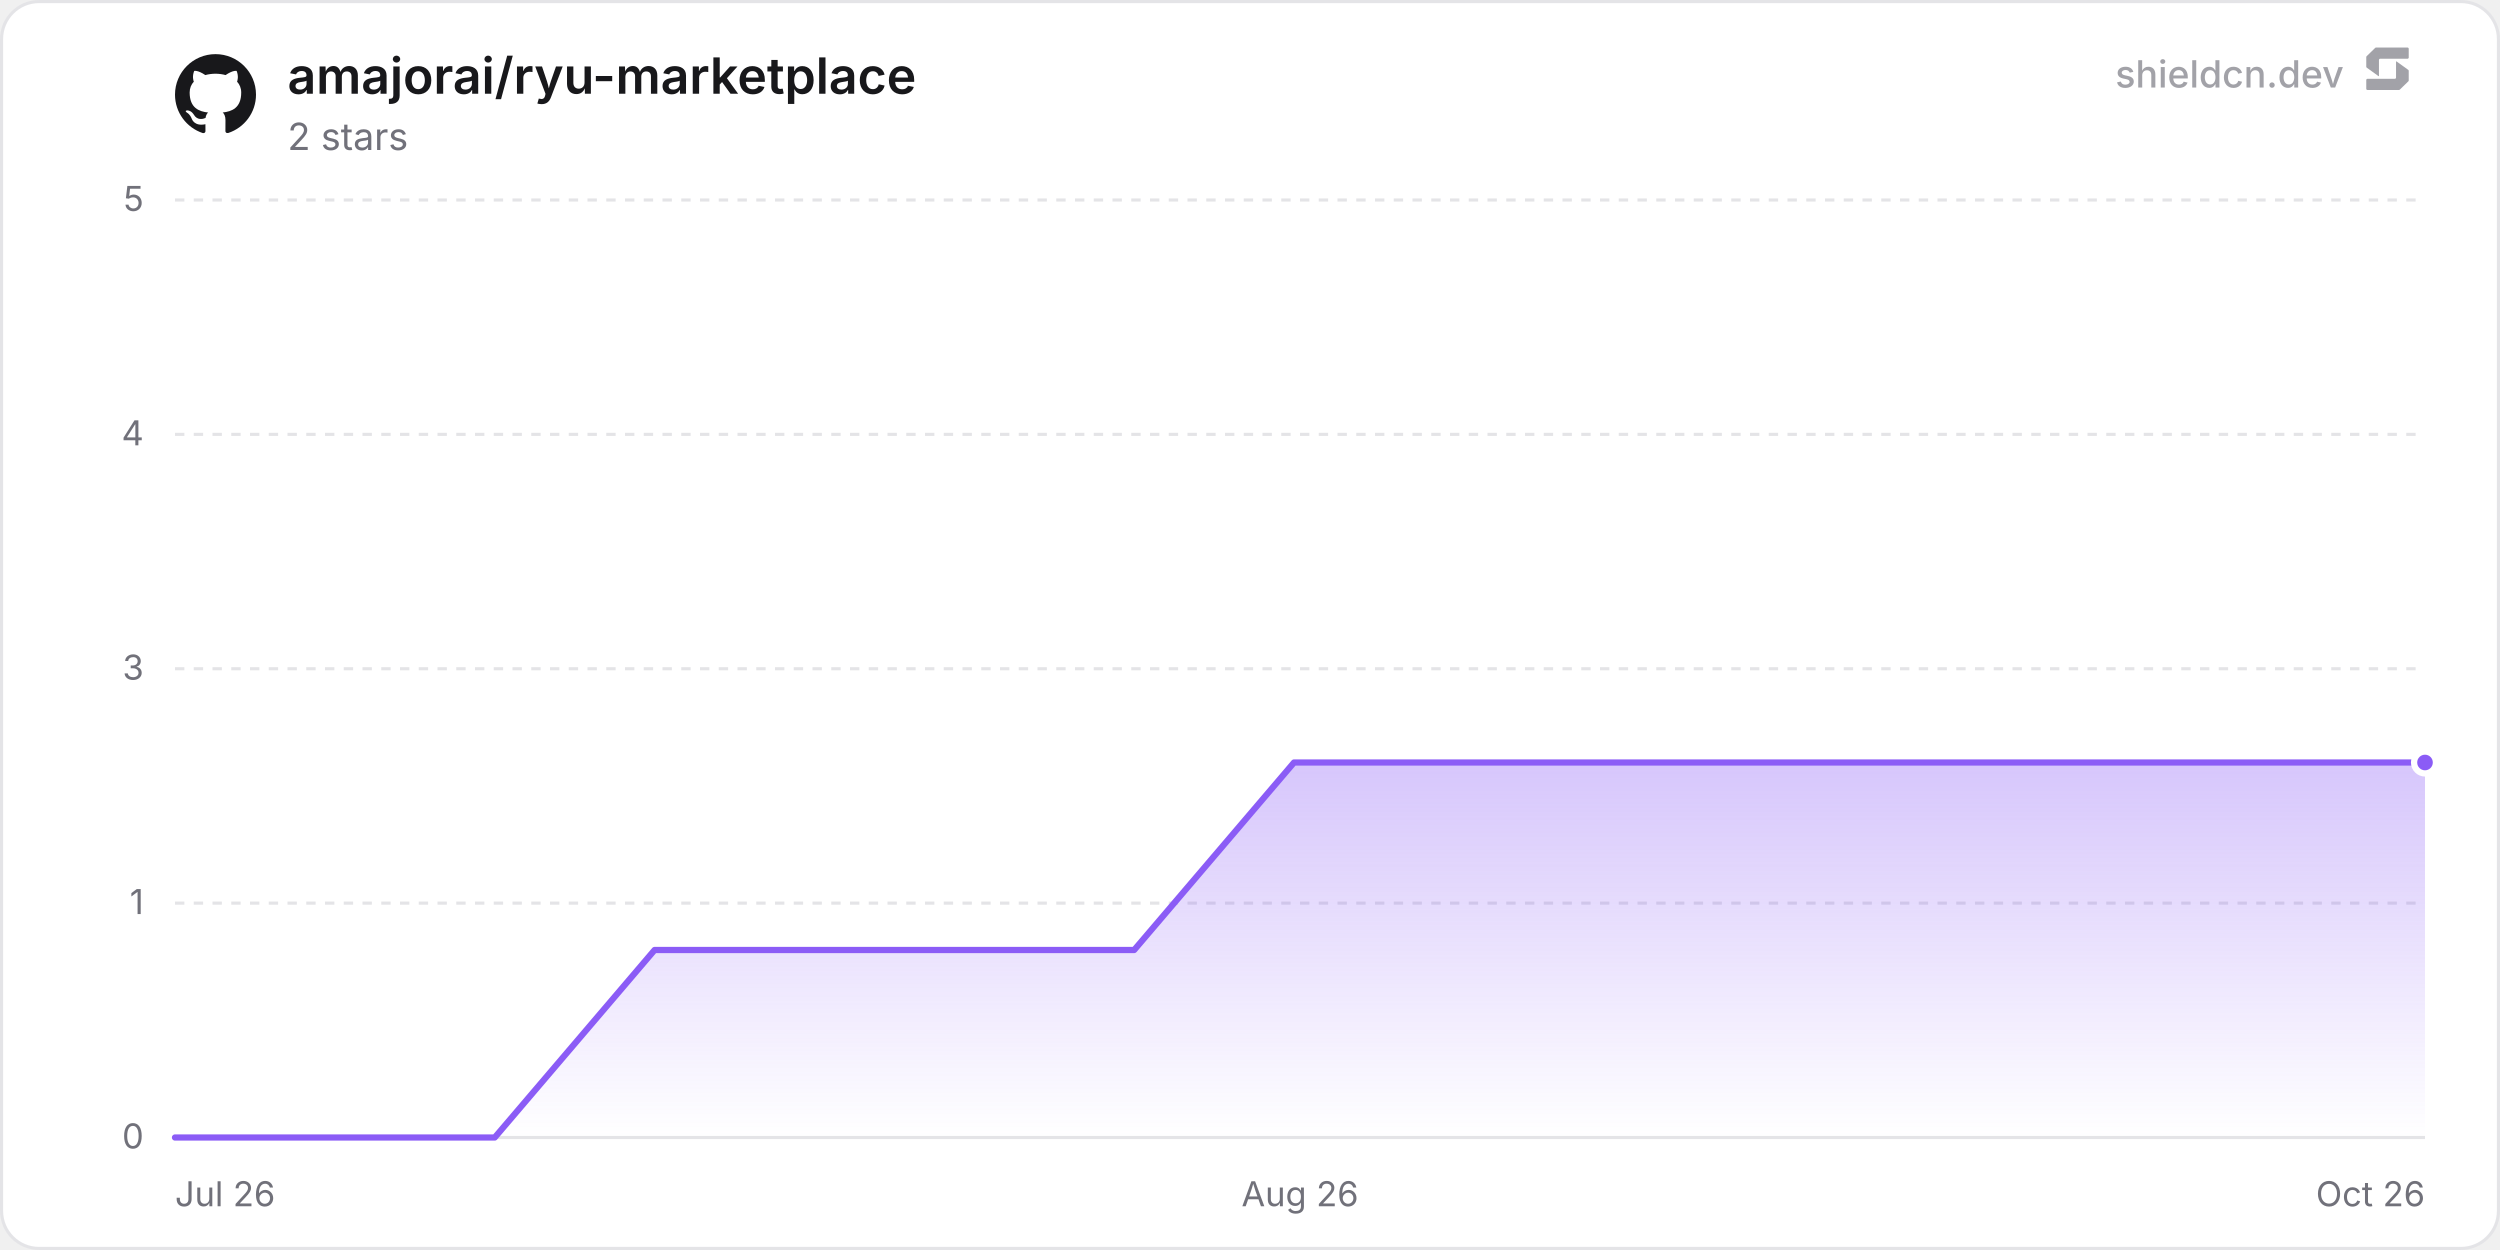
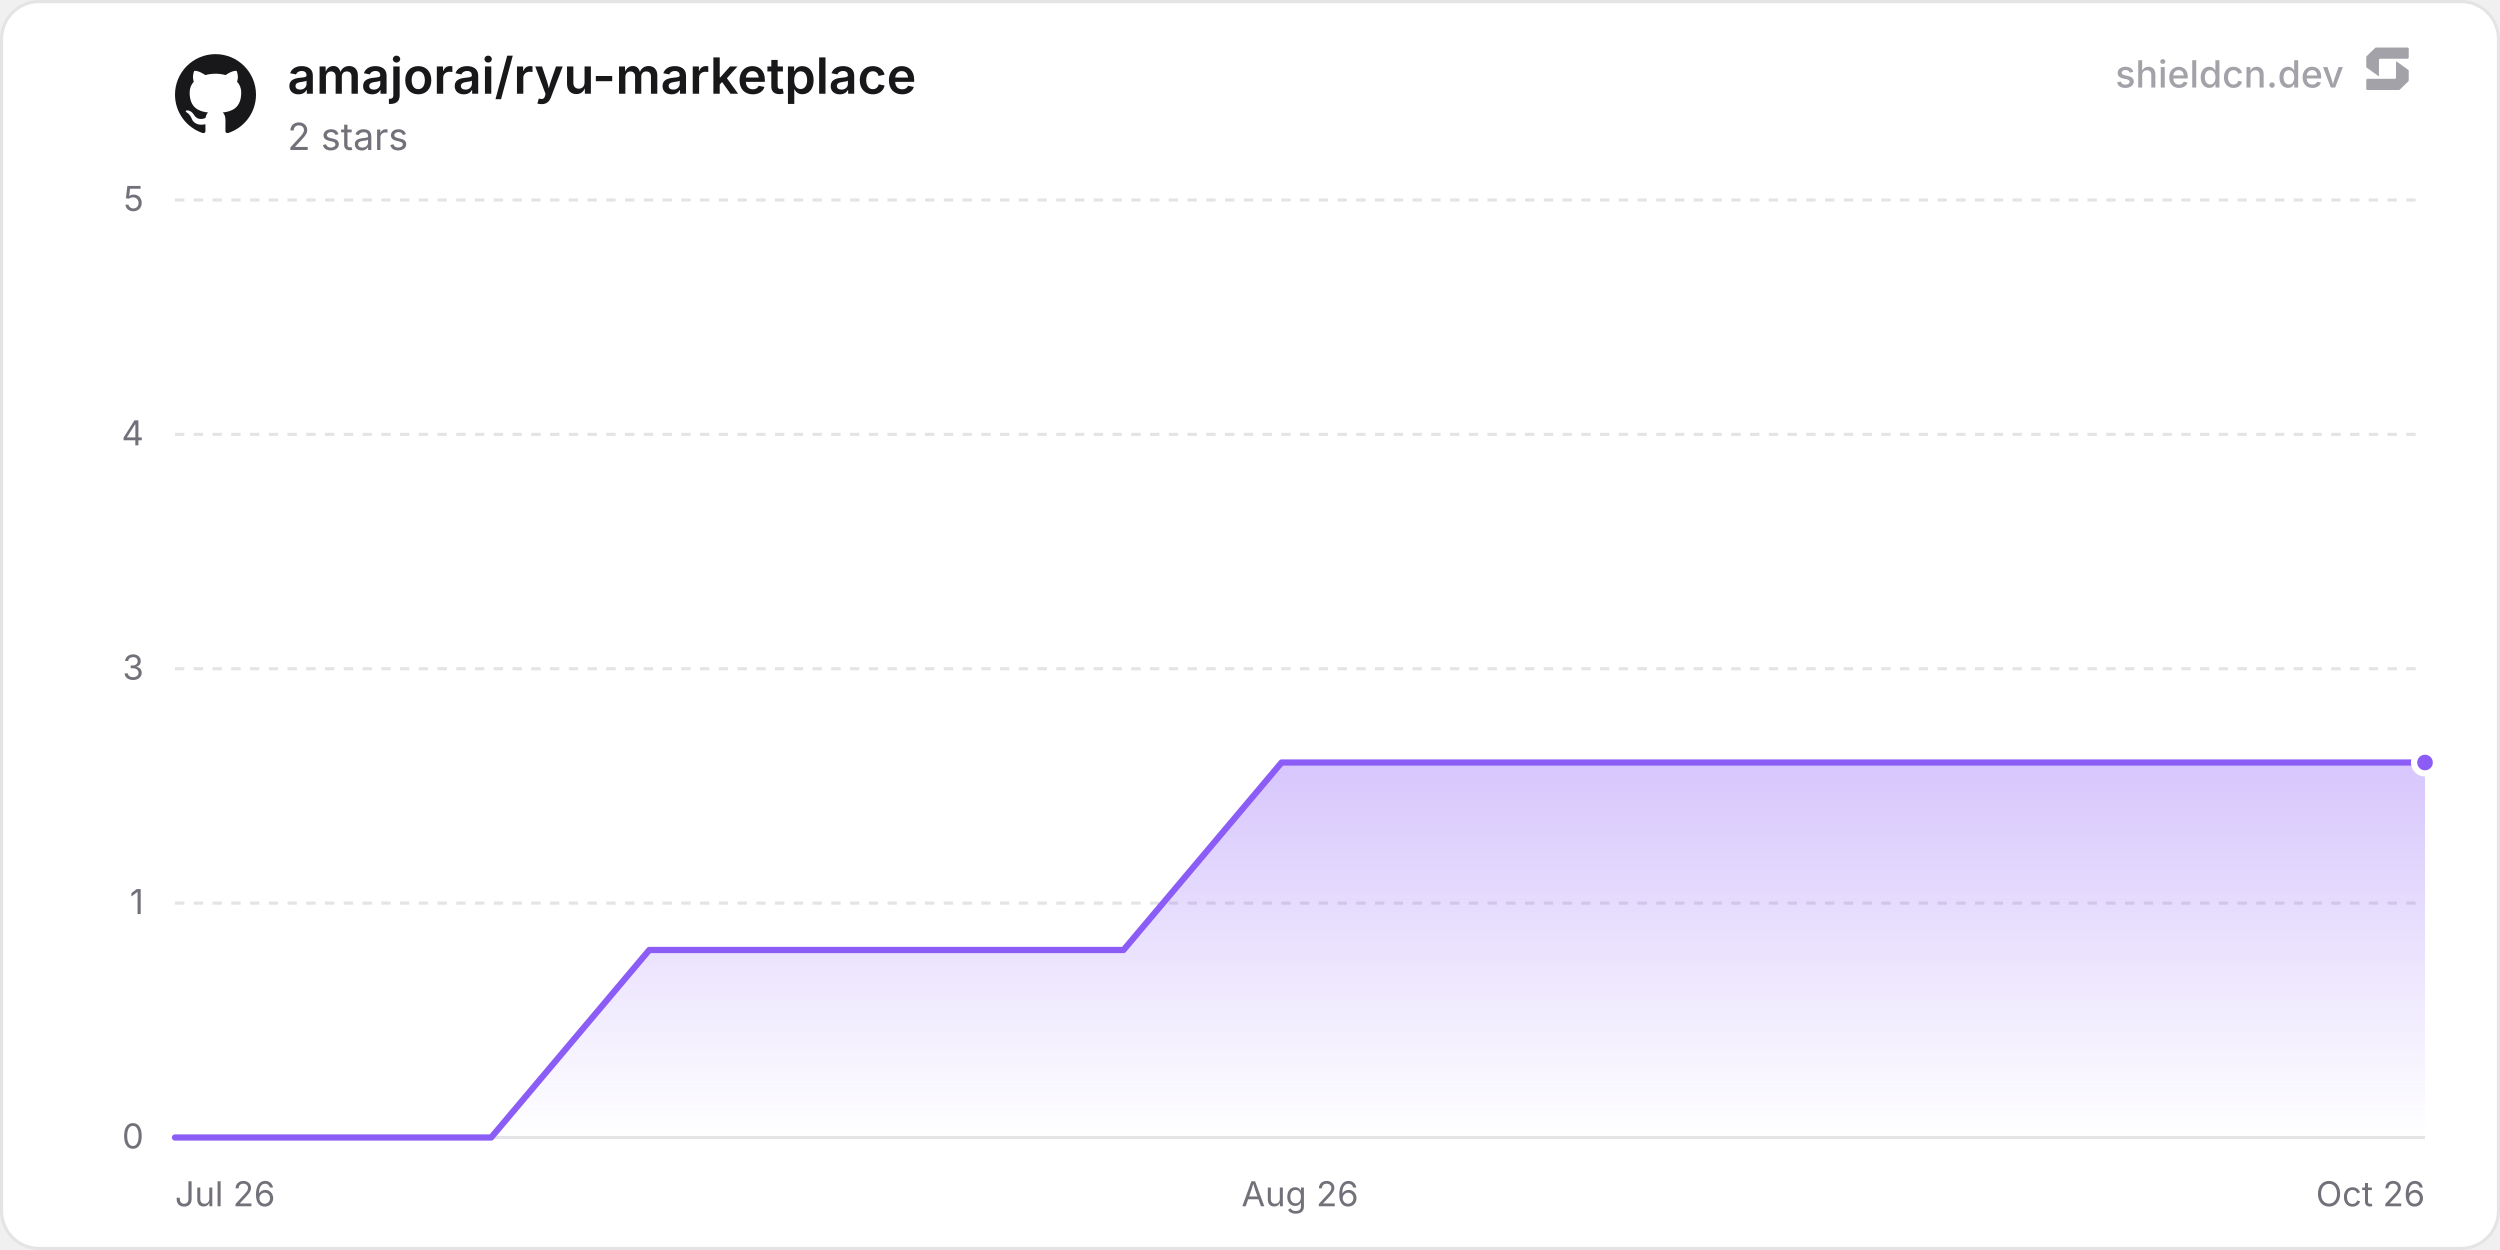
<svg xmlns="http://www.w3.org/2000/svg" width="800" height="400" viewBox="0 0 800 400" role="img" aria-label="amajorai/ryu-marketplace">
  <defs>
    <linearGradient id="chartFill0" x1="0" y1="0" x2="0" y2="1">
      <stop offset="0%" stop-color="rgba(139, 92, 246, 0.35)" />
      <stop offset="100%" stop-color="rgba(139, 92, 246, 0)" />
    </linearGradient>
  </defs>
  <rect x="0.5" y="0.5" width="799" height="399" rx="12" fill="#ffffff" stroke="#e4e4e7" stroke-width="1" />
  <line x1="56" y1="364" x2="776" y2="364" stroke="#e4e4e7" stroke-width="1" />
  <text x="46" y="367.5" text-anchor="end" font-size="11" fill="#71717a" font-family="'Inter', ui-sans-serif, system-ui, -apple-system, BlinkMacSystemFont, 'Segoe UI', Roboto, Helvetica, Arial, sans-serif">0</text>
  <line x1="56" y1="289" x2="776" y2="289" stroke="#e4e4e7" stroke-width="1" stroke-dasharray="3 3" />
  <text x="46" y="292.5" text-anchor="end" font-size="11" fill="#71717a" font-family="'Inter', ui-sans-serif, system-ui, -apple-system, BlinkMacSystemFont, 'Segoe UI', Roboto, Helvetica, Arial, sans-serif">1</text>
  <line x1="56" y1="214" x2="776" y2="214" stroke="#e4e4e7" stroke-width="1" stroke-dasharray="3 3" />
  <text x="46" y="217.5" text-anchor="end" font-size="11" fill="#71717a" font-family="'Inter', ui-sans-serif, system-ui, -apple-system, BlinkMacSystemFont, 'Segoe UI', Roboto, Helvetica, Arial, sans-serif">3</text>
  <line x1="56" y1="139" x2="776" y2="139" stroke="#e4e4e7" stroke-width="1" stroke-dasharray="3 3" />
  <text x="46" y="142.5" text-anchor="end" font-size="11" fill="#71717a" font-family="'Inter', ui-sans-serif, system-ui, -apple-system, BlinkMacSystemFont, 'Segoe UI', Roboto, Helvetica, Arial, sans-serif">4</text>
  <line x1="56" y1="64" x2="776" y2="64" stroke="#e4e4e7" stroke-width="1" stroke-dasharray="3 3" />
  <text x="46" y="67.5" text-anchor="end" font-size="11" fill="#71717a" font-family="'Inter', ui-sans-serif, system-ui, -apple-system, BlinkMacSystemFont, 'Segoe UI', Roboto, Helvetica, Arial, sans-serif">5</text>
  <text x="56" y="386" text-anchor="start" font-size="11" fill="#71717a" font-family="'Inter', ui-sans-serif, system-ui, -apple-system, BlinkMacSystemFont, 'Segoe UI', Roboto, Helvetica, Arial, sans-serif">Jul 26</text>
  <text x="416" y="386" text-anchor="middle" font-size="11" fill="#71717a" font-family="'Inter', ui-sans-serif, system-ui, -apple-system, BlinkMacSystemFont, 'Segoe UI', Roboto, Helvetica, Arial, sans-serif">Aug 26</text>
  <text x="776" y="386" text-anchor="end" font-size="11" fill="#71717a" font-family="'Inter', ui-sans-serif, system-ui, -apple-system, BlinkMacSystemFont, 'Segoe UI', Roboto, Helvetica, Arial, sans-serif">Oct 26</text>
-   <path d="M56 364 L107.16 364 L158.31 364 L209.47 304 L260.62 304 L311.78 304 L362.93 304 L414.09 244 L465.24 244 L516.4 244 L567.55 244 L618.71 244 L669.86 244 L721.02 244 L772.18 244 L776 244 L776 364 L56 364 Z" fill="url(#chartFill0)" />
-   <path d="M56 364 L107.16 364 L158.31 364 L209.47 304 L260.62 304 L311.78 304 L362.93 304 L414.09 244 L465.24 244 L516.4 244 L567.55 244 L618.71 244 L669.86 244 L721.02 244 L772.18 244 L776 244" fill="none" stroke="#8b5cf6" stroke-width="2" stroke-linejoin="round" stroke-linecap="round" />
+   <path d="M56 364 L106.59 364 L157.17 364 L207.76 304 L258.35 304 L308.94 304 L359.52 304 L410.11 244 L460.7 244 L511.29 244 L561.87 244 L612.46 244 L663.05 244 L713.64 244 L764.22 244 L776 244 L776 364 L56 364 Z" fill="url(#chartFill0)" />
+   <path d="M56 364 L106.59 364 L157.17 364 L207.76 304 L258.35 304 L308.94 304 L359.52 304 L410.11 244 L460.7 244 L511.29 244 L561.87 244 L612.46 244 L663.05 244 L713.64 244 L764.22 244 L776 244" fill="none" stroke="#8b5cf6" stroke-width="2" stroke-linejoin="round" stroke-linecap="round" />
  <circle cx="776" cy="244" r="3.5" fill="#8b5cf6" stroke="#ffffff" stroke-width="2" />
  <g transform="translate(56, 17) scale(1.08)" fill="#18181b">
    <path d="M12 .297c-6.63 0-12 5.373-12 12 0 5.303 3.438 9.8 8.205 11.385.6.113.82-.258.82-.577 0-.285-.01-1.04-.015-2.04-3.338.724-4.042-1.61-4.042-1.61C4.422 18.07 3.633 17.7 3.633 17.7c-1.087-.744.084-.729.084-.729 1.205.084 1.838 1.236 1.838 1.236 1.07 1.835 2.809 1.305 3.495.998.108-.776.417-1.305.76-1.605-2.665-.3-5.466-1.332-5.466-5.93 0-1.31.465-2.38 1.235-3.22-.135-.303-.54-1.523.105-3.176 0 0 1.005-.322 3.3 1.23.96-.267 1.98-.399 3-.405 1.02.006 2.04.138 3 .405 2.28-1.552 3.285-1.23 3.285-1.23.645 1.653.24 2.873.12 3.176.765.84 1.23 1.91 1.23 3.22 0 4.61-2.805 5.625-5.475 5.92.42.36.81 1.096.81 2.22 0 1.606-.015 2.896-.015 3.286 0 .315.21.69.825.57C20.565 22.092 24 17.592 24 12.297c0-6.627-5.373-12-12-12" />
  </g>
  <text x="92" y="30" font-size="16" font-weight="600" fill="#18181b" font-family="'Inter', ui-sans-serif, system-ui, -apple-system, BlinkMacSystemFont, 'Segoe UI', Roboto, Helvetica, Arial, sans-serif">amajorai/ryu-marketplace</text>
  <text x="92" y="48" font-size="12" fill="#71717a" font-family="'Inter', ui-sans-serif, system-ui, -apple-system, BlinkMacSystemFont, 'Segoe UI', Roboto, Helvetica, Arial, sans-serif">2 stars</text>
  <g fill-opacity="0.65">
    <text x="750" y="28" text-anchor="end" font-size="12" font-weight="500" fill="#71717a" font-family="'Inter', ui-sans-serif, system-ui, -apple-system, BlinkMacSystemFont, 'Segoe UI', Roboto, Helvetica, Arial, sans-serif">shieldcn.dev</text>
    <g transform="translate(756, 14) scale(0.01)" fill="#71717a">
      <path d="M1088.4,565.1c-6.5-4.7-15.5,0-15.5,7.9v510.2c0,21.3-18.1,38.6-40.4,38.6H160.9c-22.3,0-40.4,17.3-40.4,38.6v280.8c0,21.3,18.1,38.6,40.4,38.6h1004.5c10.8,0,21.2-4.2,28.8-11.6l273.4-266.3c7.4-7.2,11.6-16.9,11.6-27v-308.7c0-12.1-5.9-23.5-16.1-30.8l-374.7-270.3Z" />
      <path d="M511.2,1035.9c6.5,4.7,15.5,0,15.5-7.9v-510.2c0-21.3,18.1-38.6,40.4-38.6h871.7c22.3,0,40.4-17.3,40.4-38.6V159.7c0-21.3-18.1-38.6-40.4-38.6H434.3c-10.8,0-21.2,4.2-28.8,11.6L132,399c-7.4,7.2-11.6,16.9-11.6,27v308.7c0,12.1,5.9,23.5,16.1,30.8l374.7,270.3Z" />
    </g>
  </g>
</svg>
